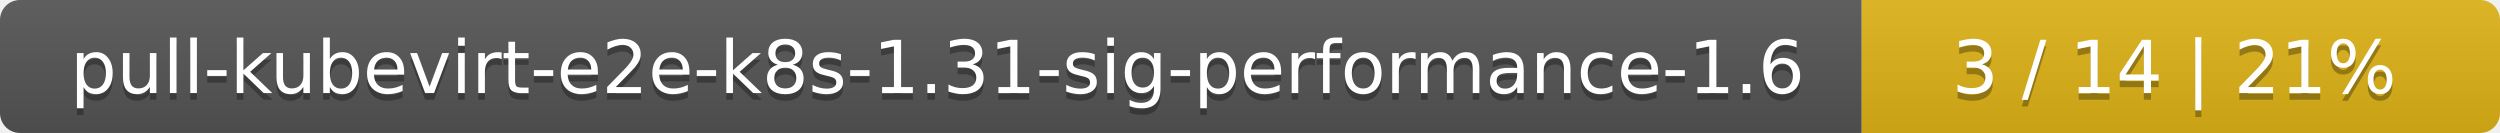
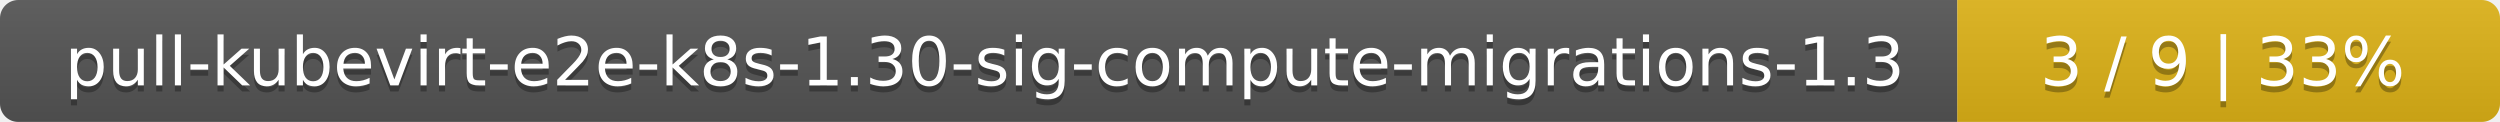
- <svg xmlns="http://www.w3.org/2000/svg" width="376" height="20">
+ <svg xmlns="http://www.w3.org/2000/svg" width="410" height="20">
  <linearGradient id="smooth" x2="0" y2="100%">
    <stop offset="0" stop-color="#bbb" stop-opacity=".1" />
    <stop offset="1" stop-opacity=".1" />
  </linearGradient>
  <mask id="round">
-     <rect width="376" height="20" rx="3" fill="#fff" />
+     <rect width="410" height="20" rx="3" fill="#fff" />
  </mask>
  <g mask="url(#round)">
-     <rect width="280" height="20" fill="#555" />
-     <rect x="280" width="96" height="20" fill="#dfb317" />
-     <rect width="376" height="20" fill="url(#smooth)" />
+     <rect width="321" height="20" fill="#555" />
+     <rect x="321" width="89" height="20" fill="#dfb317" />
+     <rect width="410" height="20" fill="url(#smooth)" />
  </g>
  <g fill="#fff" text-anchor="middle" font-family="DejaVu Sans,Verdana,Geneva,sans-serif" font-size="11">
-     <text x="141" y="15" fill="#010101" fill-opacity=".3">pull-kubevirt-e2e-k8s-1.31-sig-performance-1.6</text>
-     <text x="141" y="14">pull-kubevirt-e2e-k8s-1.31-sig-performance-1.6</text>
-     <text x="327" y="15" fill="#010101" fill-opacity=".3">3 / 14    |    21%</text>
-     <text x="327" y="14">3 / 14    |    21%</text>
+     <text x="161.5" y="15" fill="#010101" fill-opacity=".3">pull-kubevirt-e2e-k8s-1.30-sig-compute-migrations-1.3</text>
+     <text x="161.5" y="14">pull-kubevirt-e2e-k8s-1.30-sig-compute-migrations-1.3</text>
+     <text x="364.5" y="15" fill="#010101" fill-opacity=".3">3 / 9    |    33%</text>
+     <text x="364.5" y="14">3 / 9    |    33%</text>
  </g>
</svg>
